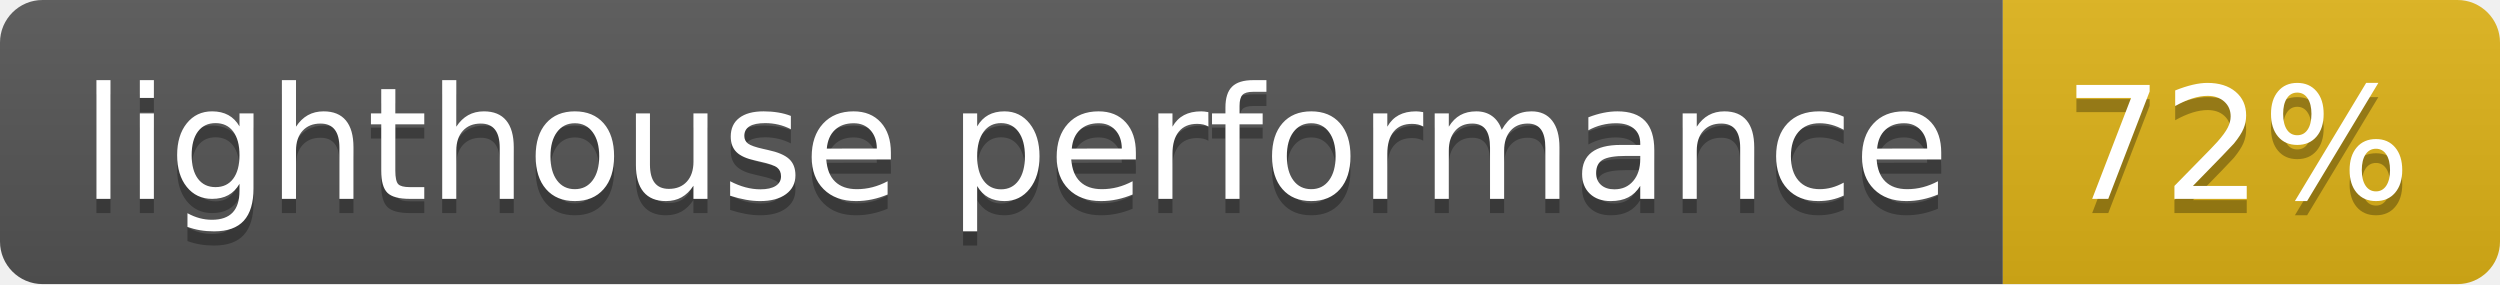
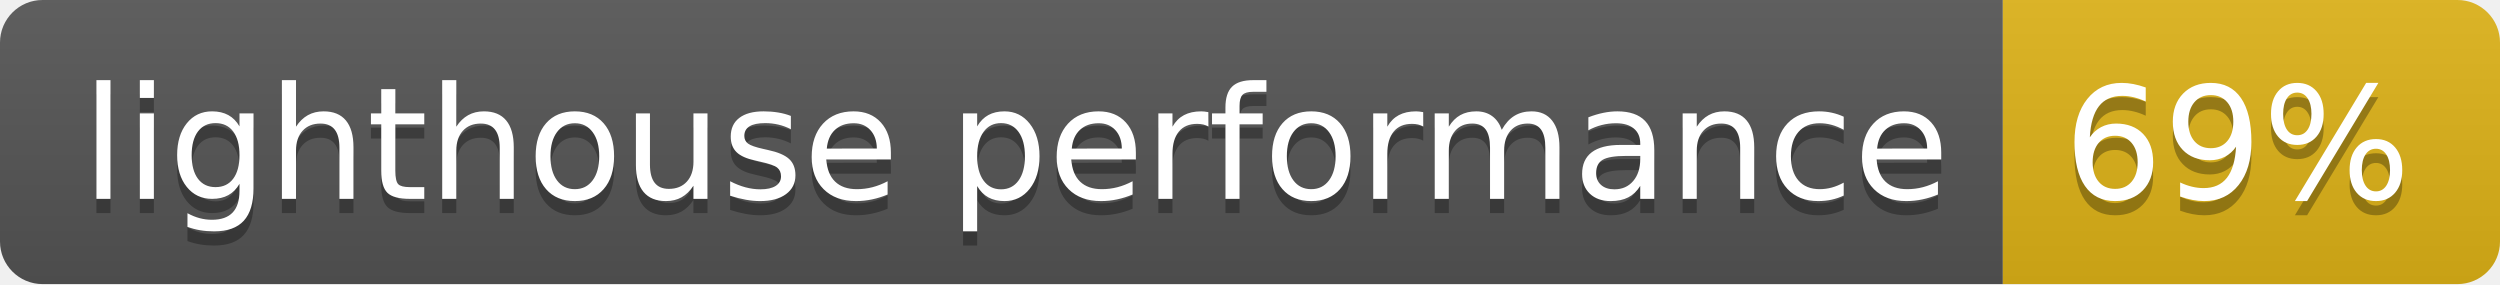
- <svg xmlns="http://www.w3.org/2000/svg" width="176" height="20" role="img" aria-label="lighthouse performance: 72%">
+ <svg xmlns="http://www.w3.org/2000/svg" width="176" height="20" role="img" aria-label="lighthouse performance: 69%">
  <linearGradient id="s" x2="0" y2="100%">
    <stop offset="0" stop-color="#bbb" stop-opacity=".1" />
    <stop offset="1" stop-opacity=".1" />
  </linearGradient>
  <clipPath id="r">
    <rect width="176" height="20" rx="3" fill="#fff" />
  </clipPath>
  <g clip-path="url(#r)">
    <rect width="141" height="20" fill="#555" />
    <rect x="141" width="35" height="20" fill="#dfb317" />
    <rect width="176" height="20" fill="url(#s)" />
  </g>
  <g fill="#fff" text-anchor="middle" font-family="Verdana,Geneva,DejaVu Sans,sans-serif" text-rendering="geometricPrecision" font-size="110">
    <text aria-hidden="true" x="715" y="150" fill="#010101" fill-opacity=".3" transform="scale(.1)" textLength="1310">lighthouse performance</text>
    <text x="715" y="140" transform="scale(.1)" fill="#fff" textLength="1310">lighthouse performance</text>
-     <text aria-hidden="true" x="1575" y="150" fill="#010101" fill-opacity=".3" transform="scale(.1)" textLength="250">72%</text>
-     <text x="1575" y="140" transform="scale(.1)" fill="#fff" textLength="250">72%</text>
+     <text aria-hidden="true" x="1575" y="150" fill="#010101" fill-opacity=".3" transform="scale(.1)" textLength="250">69%</text>
+     <text x="1575" y="140" transform="scale(.1)" fill="#fff" textLength="250">69%</text>
  </g>
</svg>
